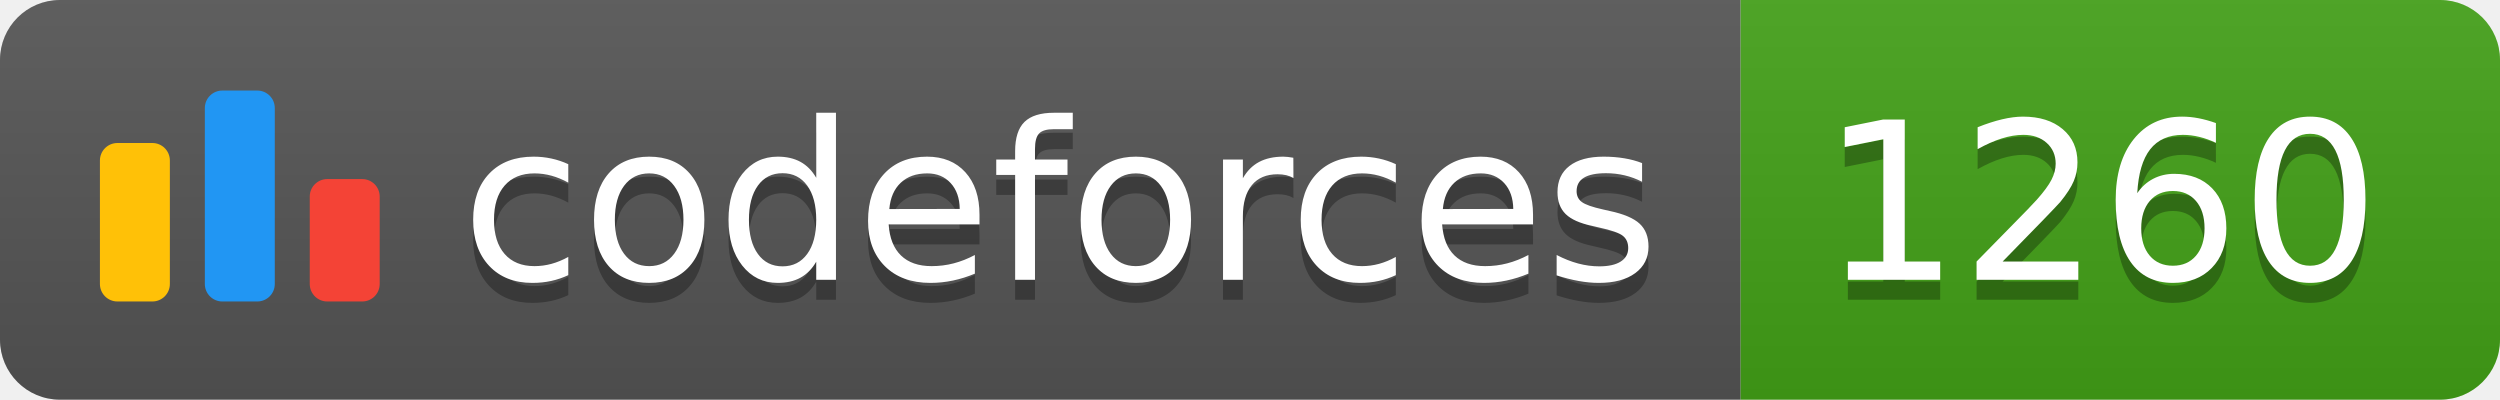
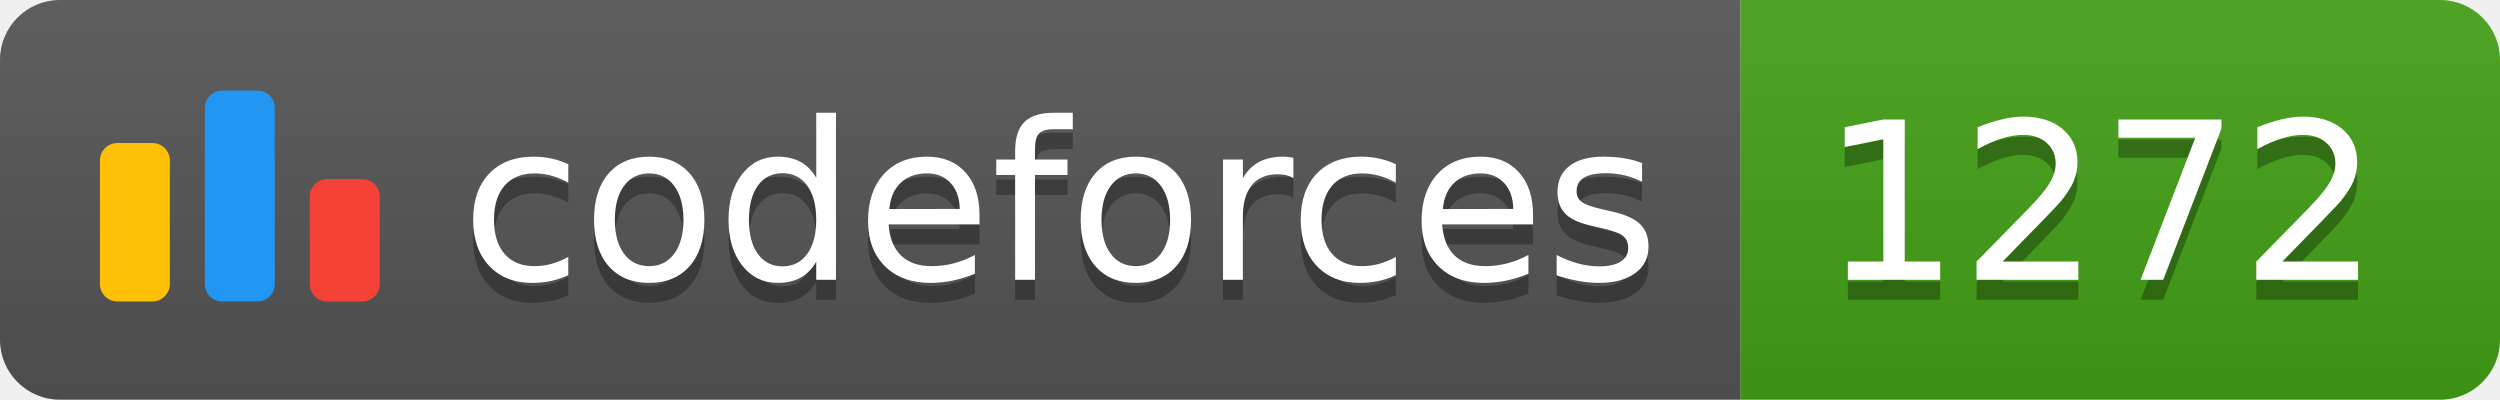
<svg xmlns="http://www.w3.org/2000/svg" width="125.1" height="20">
  <linearGradient id="smooth" x2="0" y2="100%">
    <stop offset="0" stop-color="#bbb" stop-opacity=".1" />
    <stop offset="1" stop-opacity=".1" />
  </linearGradient>
  <clipPath id="round">
    <rect width="125.1" height="20" rx="3" fill="#fff" />
  </clipPath>
  <g clip-path="url(#round)">
    <rect width="87.1" height="20" fill="#555" />
    <rect x="87.1" width="38.0" height="20" fill="#43A217" />
    <rect width="125.1" height="20" fill="url(#smooth)" />
  </g>
  <g fill="#fff" text-anchor="middle" font-family="DejaVu Sans,Verdana,Geneva,sans-serif" font-size="110">
    <svg x="5" y="3" class="logo" width="14" height="14" viewBox="0 0 32 25" fill="none">
      <rect y="6" width="8" height="18.125" rx="2" fill="#FFC107" />
      <rect x="24" y="10.125" width="8" height="14" rx="2" fill="#F44336" />
      <rect x="12" width="8" height="24.125" rx="2" fill="#2196F3" />
    </svg>
    <text x="530.5" y="150" fill="#010101" fill-opacity=".3" transform="scale(0.1)" textLength="601.0" lengthAdjust="spacing">codeforces
        </text>
    <text x="530.5" y="140" transform="scale(0.1)" textLength="601.0" lengthAdjust="spacing">codeforces</text>
-     <text x="1051.0" y="150" fill="#010101" fill-opacity=".3" transform="scale(0.1)" textLength="280.0" lengthAdjust="spacing">1260
+     <text x="1051.0" y="150" fill="#010101" fill-opacity=".3" transform="scale(0.1)" textLength="280.0" lengthAdjust="spacing">1272
        </text>
-     <text x="1051.0" y="140" transform="scale(0.1)" textLength="280.0" lengthAdjust="spacing">1260</text>
+     <text x="1051.0" y="140" transform="scale(0.1)" textLength="280.0" lengthAdjust="spacing">1272</text>
  </g>
</svg>
